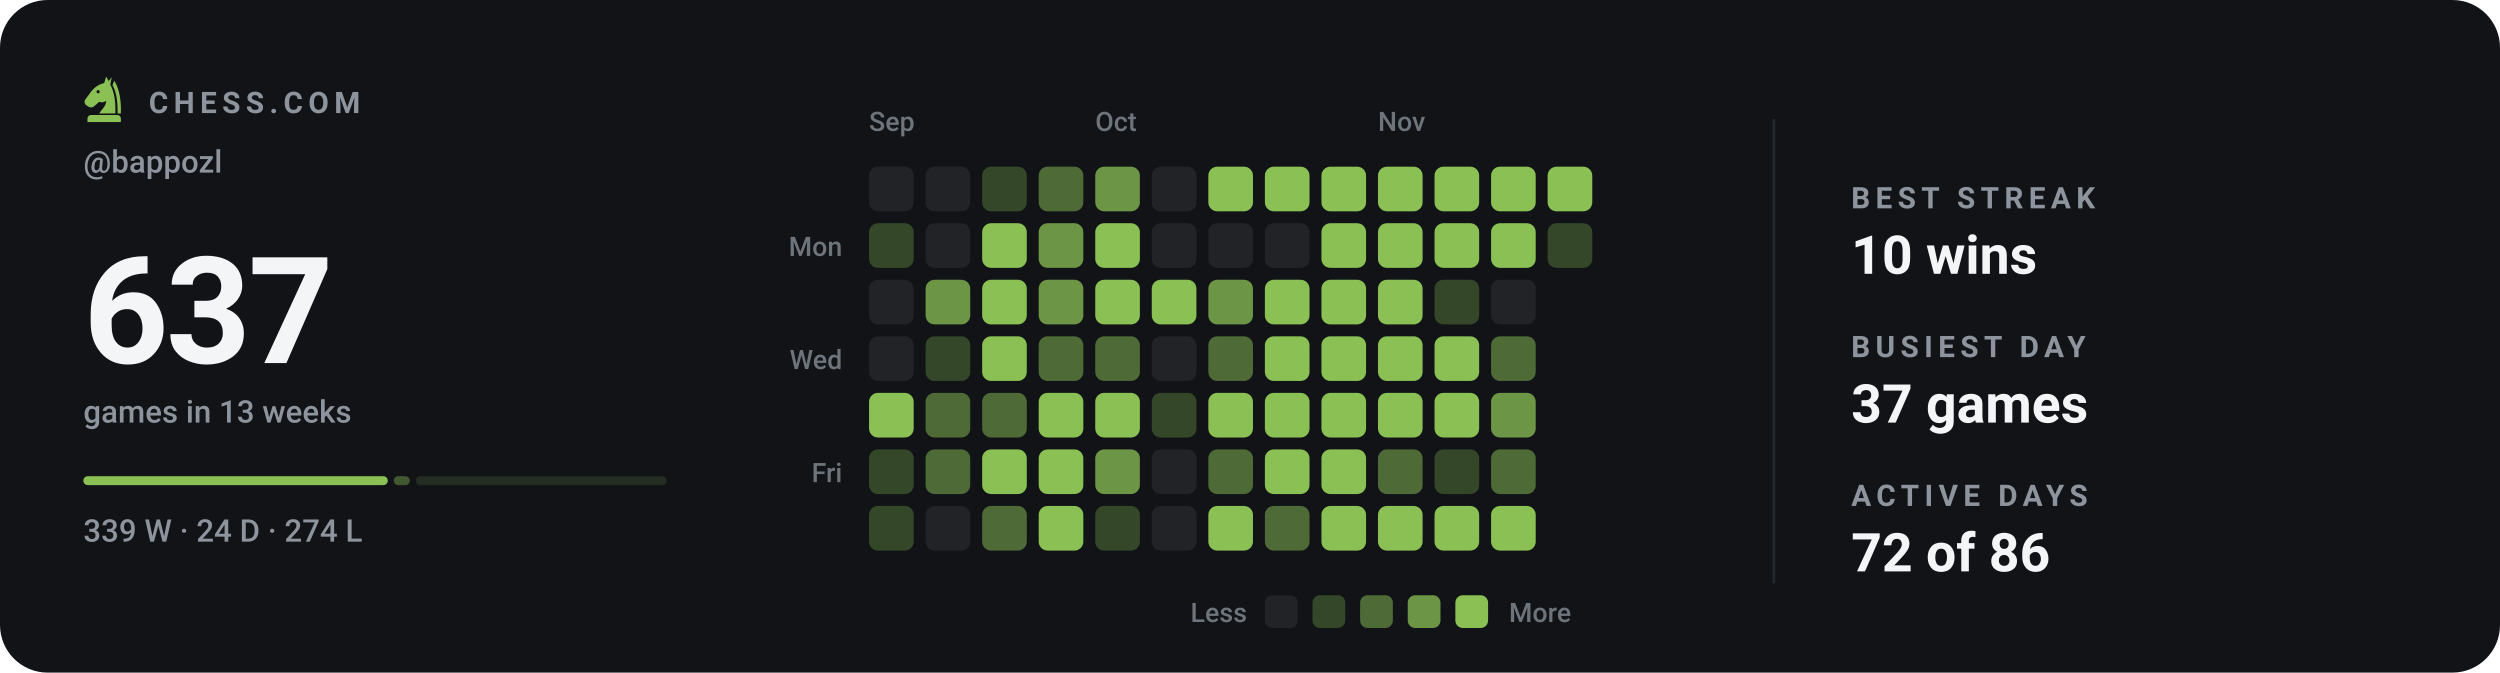
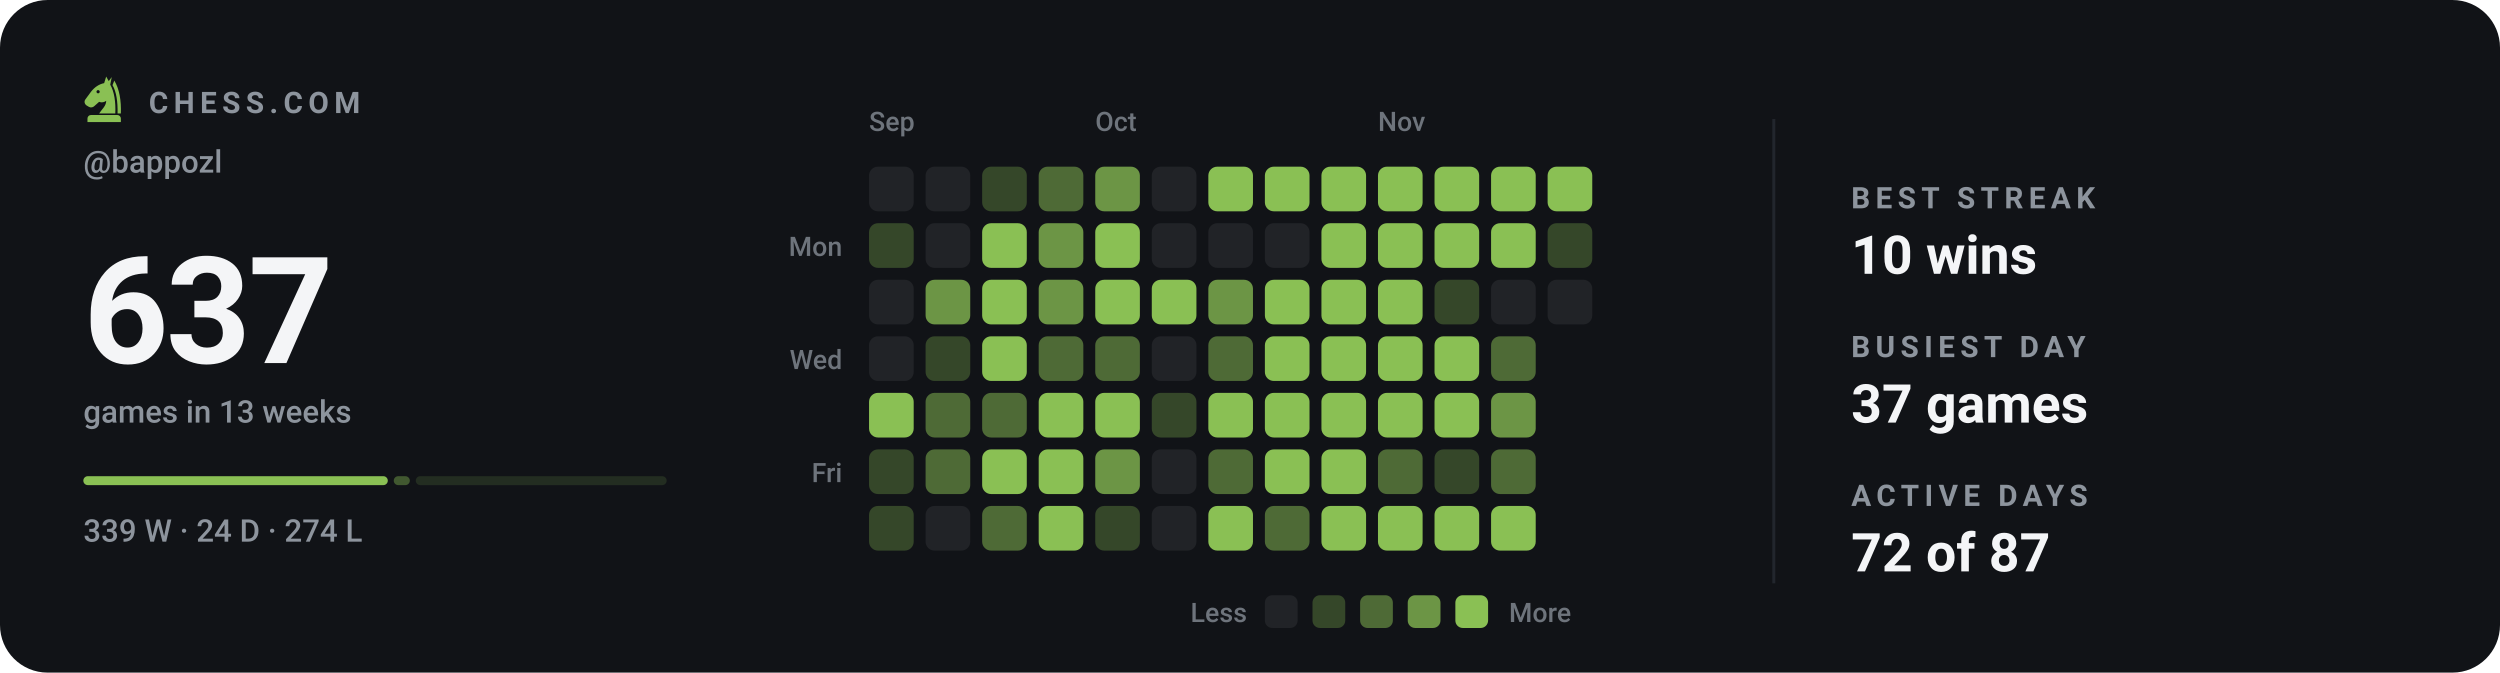
<svg xmlns="http://www.w3.org/2000/svg" viewBox="0 0 840 226" width="840" height="226" role="img" aria-label="Chess.com activity for bappozl: 637 games in the last 13 weeks">
  <style>svg{font-family:-apple-system,BlinkMacSystemFont,'Segoe UI',Roboto,'Helvetica Neue',Arial,sans-serif}text{fill:#f4f5f7;white-space:pre}.bg{fill:#111317}.acc{fill:#8ac054}.win{fill:#1baf7a}.draw{fill:#8b8f96}.loss{fill:#d03b3b}.lbl{font-size:10px;font-weight:600;letter-spacing:.18em;fill:#8d949d}.cap{font-size:10.5px;font-weight:500;fill:#8d949d}.num{font-family:-apple-system,BlinkMacSystemFont,'Segoe UI',Roboto,'Helvetica Neue',Arial,sans-serif;font-weight:700;letter-spacing:-.02em}.tick{font-size:9px;font-weight:500;fill:#8d949d;opacity:.75}.dl{font-size:10px;font-weight:600}.rule{stroke:#22262d;stroke-width:1;fill:none}.grid{stroke:#22262d;stroke-width:1;fill:none;opacity:.7}.ln{fill:none;stroke:#8ac054;stroke-width:2;stroke-linecap:round;stroke-linejoin:round}.ring{stroke:#111317;stroke-width:2}.hollow{fill:none;stroke-width:1.5}.sq{fill:#f4f5f7;opacity:.035}</style>
  <rect class="bg" width="840" height="226" rx="16" />
  <g class="acc" transform="translate(26.5,24.7) scale(0.17)">
    <path fill-rule="evenodd" d="M54 6L50 19C40 21 31 27 24 36L13 51C10 55 11 60 15 63L20 66C24 68 28 67 31 64L40 56C45 58 50 57 54 54C54 64 46 70 40 79H72C73 56 70 36 62 22L65 7L59 15zM41.2 36a3.2 3.2 0 1 0-6.4 0 3.2 3.2 0 1 0 6.4 0z" />
    <path d="M70 14C80 30 84 54 83 79H76.5C77 55 74 36 66.5 23z" />
    <path d="M24 82h52a7 7 0 0 1 7 7v7H17v-7a7 7 0 0 1 7-7z" />
  </g>
  <text class="lbl" x="50" y="38">CHESS.COM</text>
  <text class="cap" x="28" y="58">@bappozl</text>
  <text class="num" x="28" y="122" style="font-size:50px">637</text>
  <text class="cap" x="28" y="142">games in 13 weeks</text>
  <rect x="28.0" y="160" width="102.3" height="3" rx="1.5" fill="#8ac054" opacity="1" />
  <rect x="132.3" y="160" width="5.4" height="3" rx="1.5" fill="#8ac054" opacity="0.4" />
  <rect x="139.7" y="160" width="84.3" height="3" rx="1.5" fill="#8ac054" opacity="0.15" />
  <text class="cap" x="28" y="182">339 W · 24 D · 274 L</text>
  <text class="tick" x="292" y="44">Sep</text>
  <text class="tick" x="368" y="44">Oct</text>
  <text class="tick" x="463" y="44">Nov</text>
  <text class="tick" x="283" y="86" text-anchor="end">Mon</text>
  <text class="tick" x="283" y="124" text-anchor="end">Wed</text>
  <text class="tick" x="283" y="162" text-anchor="end">Fri</text>
  <rect x="292" y="56" width="15" height="15" rx="3" fill="#212327" />
  <rect x="292" y="75" width="15" height="15" rx="3" fill="#354729" />
  <rect x="292" y="94" width="15" height="15" rx="3" fill="#212327" />
  <rect x="292" y="113" width="15" height="15" rx="3" fill="#212327" />
  <rect x="292" y="132" width="15" height="15" rx="3" fill="#8ac054" />
  <rect x="292" y="151" width="15" height="15" rx="3" fill="#354729" />
  <rect x="292" y="170" width="15" height="15" rx="3" fill="#354729" />
  <rect x="311" y="56" width="15" height="15" rx="3" fill="#212327" />
  <rect x="311" y="75" width="15" height="15" rx="3" fill="#212327" />
  <rect x="311" y="94" width="15" height="15" rx="3" fill="#6c9545" />
  <rect x="311" y="113" width="15" height="15" rx="3" fill="#354729" />
  <rect x="311" y="132" width="15" height="15" rx="3" fill="#4e6a36" />
  <rect x="311" y="151" width="15" height="15" rx="3" fill="#4e6a36" />
  <rect x="311" y="170" width="15" height="15" rx="3" fill="#212327" />
  <rect x="330" y="56" width="15" height="15" rx="3" fill="#354729" />
  <rect x="330" y="75" width="15" height="15" rx="3" fill="#8ac054" />
  <rect x="330" y="94" width="15" height="15" rx="3" fill="#8ac054" />
  <rect x="330" y="113" width="15" height="15" rx="3" fill="#8ac054" />
  <rect x="330" y="132" width="15" height="15" rx="3" fill="#4e6a36" />
  <rect x="330" y="151" width="15" height="15" rx="3" fill="#8ac054" />
  <rect x="330" y="170" width="15" height="15" rx="3" fill="#4e6a36" />
  <rect x="349" y="56" width="15" height="15" rx="3" fill="#4e6a36" />
  <rect x="349" y="75" width="15" height="15" rx="3" fill="#6c9545" />
  <rect x="349" y="94" width="15" height="15" rx="3" fill="#6c9545" />
  <rect x="349" y="113" width="15" height="15" rx="3" fill="#4e6a36" />
  <rect x="349" y="132" width="15" height="15" rx="3" fill="#8ac054" />
  <rect x="349" y="151" width="15" height="15" rx="3" fill="#8ac054" />
  <rect x="349" y="170" width="15" height="15" rx="3" fill="#8ac054" />
  <rect x="368" y="56" width="15" height="15" rx="3" fill="#6c9545" />
  <rect x="368" y="75" width="15" height="15" rx="3" fill="#8ac054" />
  <rect x="368" y="94" width="15" height="15" rx="3" fill="#8ac054" />
  <rect x="368" y="113" width="15" height="15" rx="3" fill="#4e6a36" />
  <rect x="368" y="132" width="15" height="15" rx="3" fill="#8ac054" />
  <rect x="368" y="151" width="15" height="15" rx="3" fill="#6c9545" />
  <rect x="368" y="170" width="15" height="15" rx="3" fill="#354729" />
  <rect x="387" y="56" width="15" height="15" rx="3" fill="#212327" />
  <rect x="387" y="75" width="15" height="15" rx="3" fill="#212327" />
  <rect x="387" y="94" width="15" height="15" rx="3" fill="#8ac054" />
  <rect x="387" y="113" width="15" height="15" rx="3" fill="#212327" />
  <rect x="387" y="132" width="15" height="15" rx="3" fill="#354729" />
  <rect x="387" y="151" width="15" height="15" rx="3" fill="#212327" />
  <rect x="387" y="170" width="15" height="15" rx="3" fill="#212327" />
  <rect x="406" y="56" width="15" height="15" rx="3" fill="#8ac054" />
  <rect x="406" y="75" width="15" height="15" rx="3" fill="#212327" />
  <rect x="406" y="94" width="15" height="15" rx="3" fill="#6c9545" />
  <rect x="406" y="113" width="15" height="15" rx="3" fill="#4e6a36" />
  <rect x="406" y="132" width="15" height="15" rx="3" fill="#8ac054" />
  <rect x="406" y="151" width="15" height="15" rx="3" fill="#4e6a36" />
  <rect x="406" y="170" width="15" height="15" rx="3" fill="#8ac054" />
  <rect x="425" y="56" width="15" height="15" rx="3" fill="#8ac054" />
  <rect x="425" y="75" width="15" height="15" rx="3" fill="#212327" />
  <rect x="425" y="94" width="15" height="15" rx="3" fill="#8ac054" />
  <rect x="425" y="113" width="15" height="15" rx="3" fill="#8ac054" />
  <rect x="425" y="132" width="15" height="15" rx="3" fill="#8ac054" />
  <rect x="425" y="151" width="15" height="15" rx="3" fill="#8ac054" />
  <rect x="425" y="170" width="15" height="15" rx="3" fill="#4e6a36" />
  <rect x="444" y="56" width="15" height="15" rx="3" fill="#8ac054" />
  <rect x="444" y="75" width="15" height="15" rx="3" fill="#8ac054" />
  <rect x="444" y="94" width="15" height="15" rx="3" fill="#8ac054" />
  <rect x="444" y="113" width="15" height="15" rx="3" fill="#8ac054" />
  <rect x="444" y="132" width="15" height="15" rx="3" fill="#8ac054" />
  <rect x="444" y="151" width="15" height="15" rx="3" fill="#8ac054" />
  <rect x="444" y="170" width="15" height="15" rx="3" fill="#8ac054" />
  <rect x="463" y="56" width="15" height="15" rx="3" fill="#8ac054" />
  <rect x="463" y="75" width="15" height="15" rx="3" fill="#8ac054" />
  <rect x="463" y="94" width="15" height="15" rx="3" fill="#8ac054" />
  <rect x="463" y="113" width="15" height="15" rx="3" fill="#8ac054" />
  <rect x="463" y="132" width="15" height="15" rx="3" fill="#8ac054" />
  <rect x="463" y="151" width="15" height="15" rx="3" fill="#4e6a36" />
  <rect x="463" y="170" width="15" height="15" rx="3" fill="#8ac054" />
  <rect x="482" y="56" width="15" height="15" rx="3" fill="#8ac054" />
  <rect x="482" y="75" width="15" height="15" rx="3" fill="#8ac054" />
  <rect x="482" y="94" width="15" height="15" rx="3" fill="#354729" />
  <rect x="482" y="113" width="15" height="15" rx="3" fill="#8ac054" />
  <rect x="482" y="132" width="15" height="15" rx="3" fill="#8ac054" />
  <rect x="482" y="151" width="15" height="15" rx="3" fill="#354729" />
  <rect x="482" y="170" width="15" height="15" rx="3" fill="#8ac054" />
  <rect x="501" y="56" width="15" height="15" rx="3" fill="#8ac054" />
  <rect x="501" y="75" width="15" height="15" rx="3" fill="#8ac054" />
  <rect x="501" y="94" width="15" height="15" rx="3" fill="#212327" />
  <rect x="501" y="113" width="15" height="15" rx="3" fill="#4e6a36" />
  <rect x="501" y="132" width="15" height="15" rx="3" fill="#6c9545" />
  <rect x="501" y="151" width="15" height="15" rx="3" fill="#4e6a36" />
  <rect x="501" y="170" width="15" height="15" rx="3" fill="#8ac054" />
  <rect x="520" y="56" width="15" height="15" rx="3" fill="#8ac054" />
  <rect x="520" y="75" width="15" height="15" rx="3" fill="#354729" />
+   <rect x="520" y="94" width="15" height="15" rx="3" fill="#212327" />
  <text class="tick" x="419" y="209" text-anchor="end">Less</text>
  <rect x="425" y="200" width="11" height="11" rx="2.5" fill="#212327" />
  <rect x="441" y="200" width="11" height="11" rx="2.5" fill="#354729" />
  <rect x="457" y="200" width="11" height="11" rx="2.5" fill="#4e6a36" />
  <rect x="473" y="200" width="11" height="11" rx="2.5" fill="#6c9545" />
  <rect x="489" y="200" width="11" height="11" rx="2.5" fill="#8ac054" />
  <text class="tick" x="507" y="209">More</text>
  <line class="rule" x1="596" y1="40" x2="596" y2="196" />
  <text class="lbl" x="622" y="70">BEST STREAK</text>
  <text x="622" y="92" style="font-size:18px;font-weight:600">10 wins</text>
  <text class="lbl" x="622" y="120">BUSIEST DAY</text>
  <text x="622" y="142" style="font-size:18px;font-weight:600">37 games</text>
  <text class="lbl" x="622" y="170">ACTIVE DAYS</text>
-   <text x="622" y="192" style="font-size:18px;font-weight:600">72 of 86</text>
+   <text x="622" y="192" style="font-size:18px;font-weight:600">72 of 87</text>
</svg>
